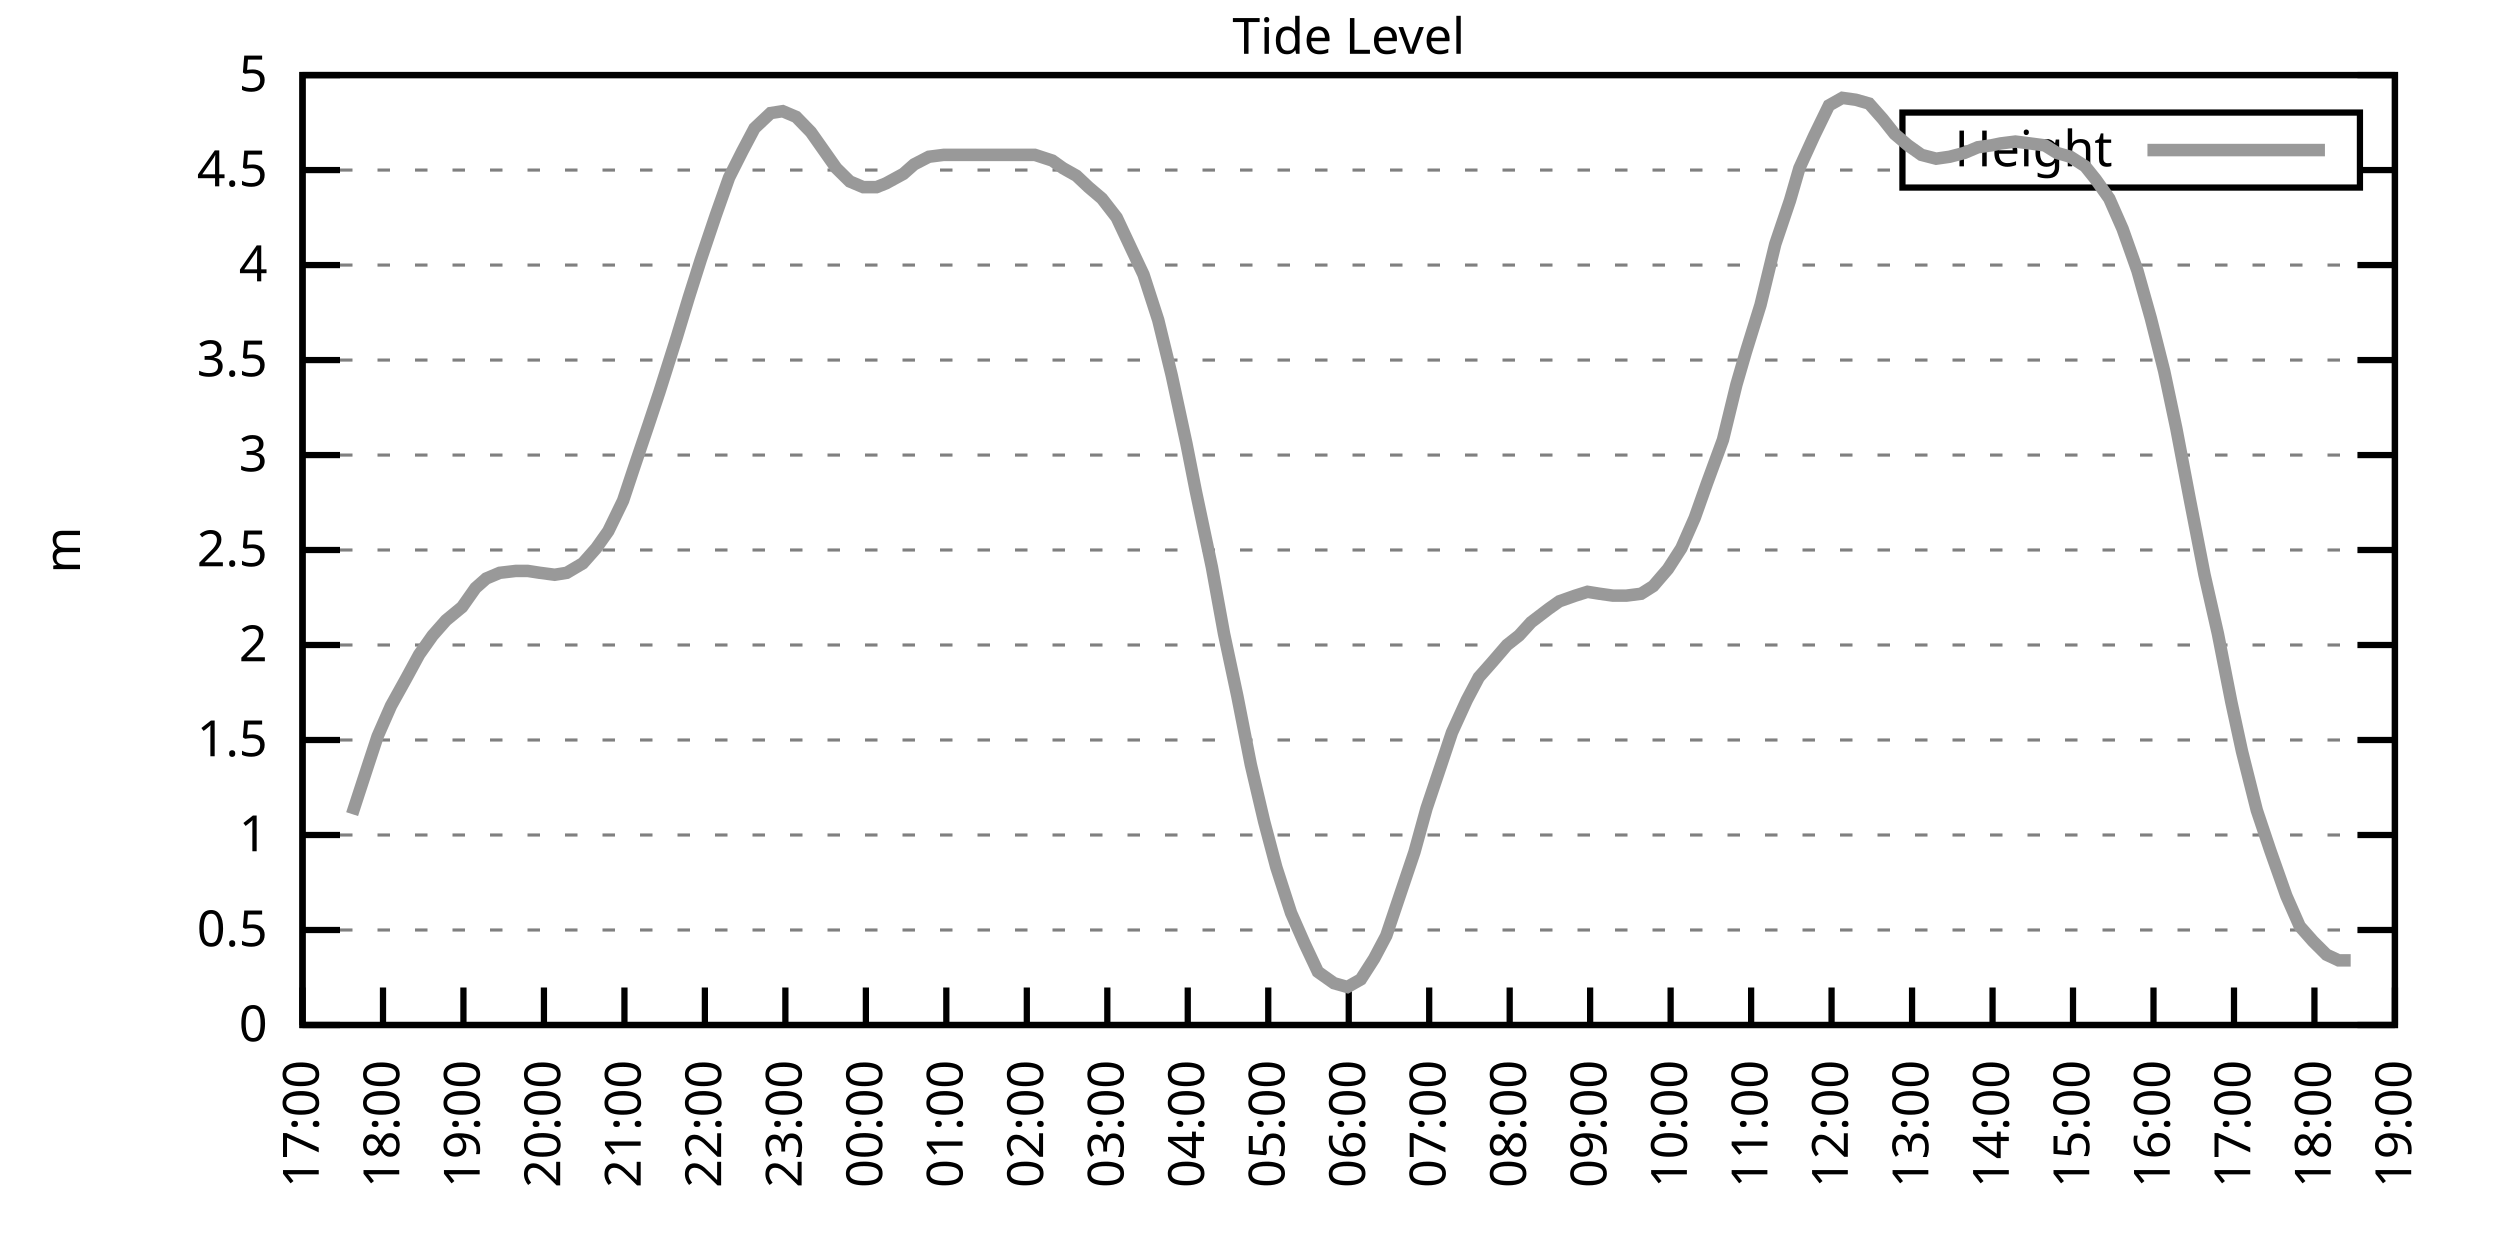
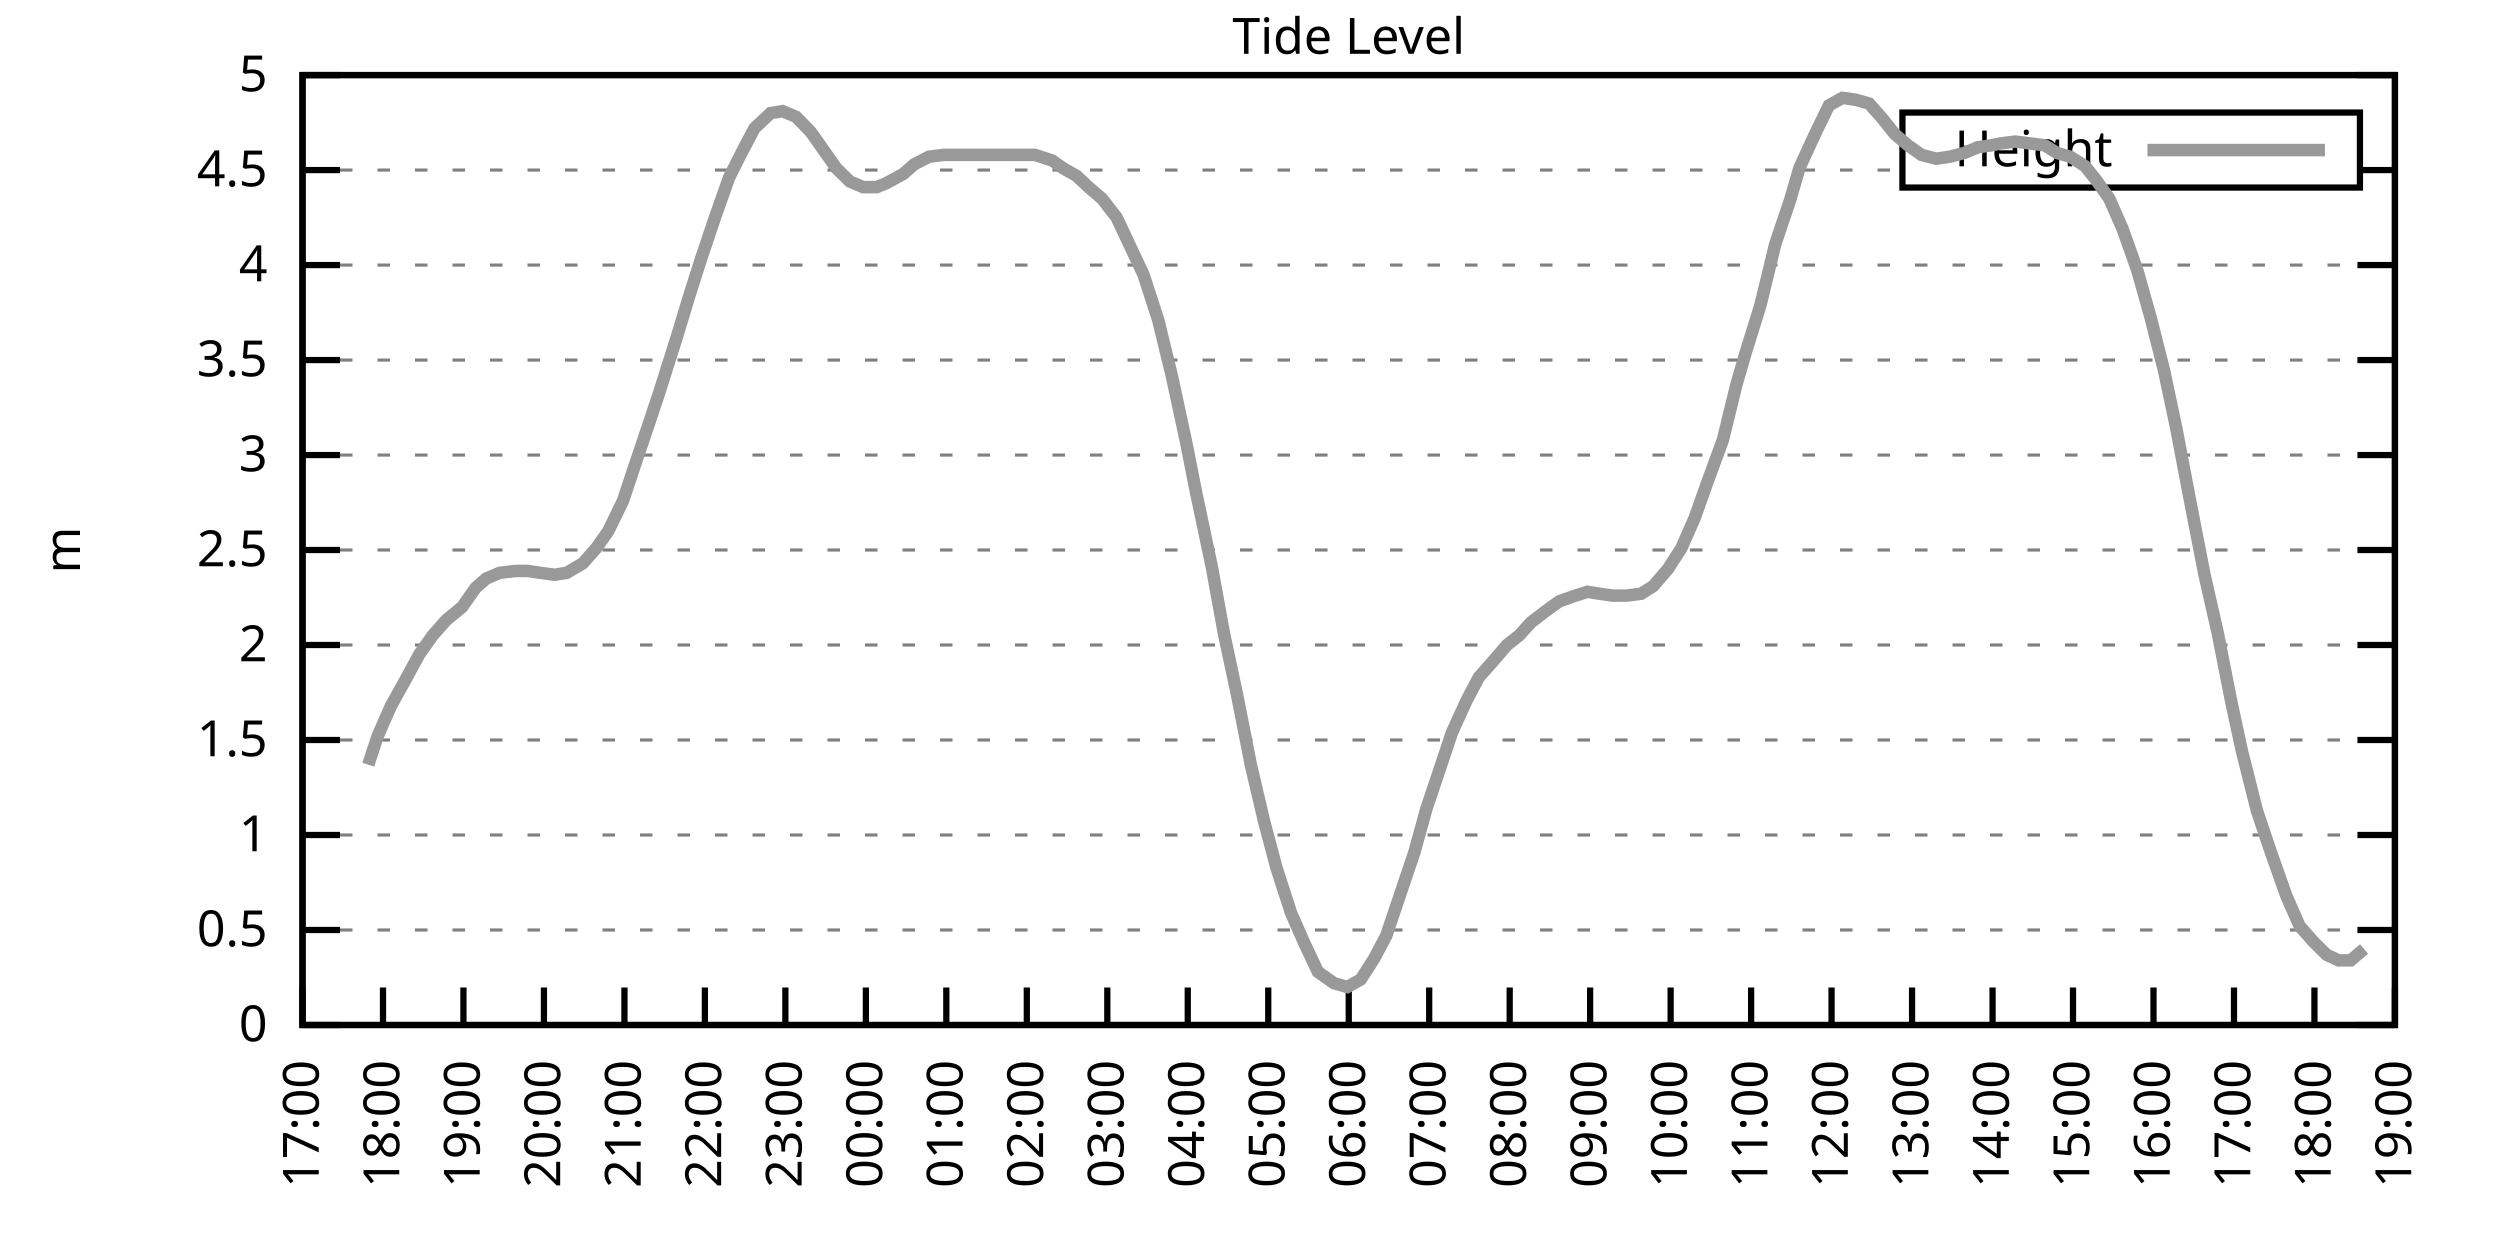
<svg xmlns="http://www.w3.org/2000/svg" xmlns:xlink="http://www.w3.org/1999/xlink" width="400" height="200" viewBox="0 0 400 200">
  <g id="gnuplot_canvas">
    <rect x="0" y="0" width="400" height="200" fill="none" />
    <defs>
      <circle id="gpDot" r="0.5" stroke-width="0.5" stroke="currentColor" />
      <path id="gpPt0" stroke-width="0.333" stroke="currentColor" d="M-1,0 h2 M0,-1 v2" />
      <path id="gpPt1" stroke-width="0.333" stroke="currentColor" d="M-1,-1 L1,1 M1,-1 L-1,1" />
      <path id="gpPt2" stroke-width="0.333" stroke="currentColor" d="M-1,0 L1,0 M0,-1 L0,1 M-1,-1 L1,1 M-1,1 L1,-1" />
      <rect id="gpPt3" stroke-width="0.333" stroke="currentColor" x="-1" y="-1" width="2" height="2" />
      <rect id="gpPt4" stroke-width="0.333" stroke="currentColor" fill="currentColor" x="-1" y="-1" width="2" height="2" />
      <circle id="gpPt5" stroke-width="0.333" stroke="currentColor" cx="0" cy="0" r="1" />
      <use xlink:href="#gpPt5" id="gpPt6" fill="currentColor" stroke="none" />
      <path id="gpPt7" stroke-width="0.333" stroke="currentColor" d="M0,-1.33 L-1.33,0.67 L1.33,0.67 z" />
      <use xlink:href="#gpPt7" id="gpPt8" fill="currentColor" stroke="none" />
      <use xlink:href="#gpPt7" id="gpPt9" stroke="currentColor" transform="rotate(180)" />
      <use xlink:href="#gpPt9" id="gpPt10" fill="currentColor" stroke="none" />
      <use xlink:href="#gpPt3" id="gpPt11" stroke="currentColor" transform="rotate(45)" />
      <use xlink:href="#gpPt11" id="gpPt12" fill="currentColor" stroke="none" />
      <path id="gpPt13" stroke-width="0.333" stroke="currentColor" d="M0,1.330 L1.265,0.411 L0.782,-1.067 L-0.782,-1.076 L-1.265,0.411 z" />
      <use xlink:href="#gpPt13" id="gpPt14" fill="currentColor" stroke="none" />
      <filter id="textbox" filterUnits="objectBoundingBox" x="0" y="0" height="1" width="1">
        <feFlood flood-color="white" flood-opacity="1" result="bgnd" />
        <feComposite in="SourceGraphic" in2="bgnd" operator="atop" />
      </filter>
      <filter id="greybox" filterUnits="objectBoundingBox" x="0" y="0" height="1" width="1">
        <feFlood flood-color="lightgrey" flood-opacity="1" result="grey" />
        <feComposite in="SourceGraphic" in2="grey" operator="atop" />
      </filter>
    </defs>
    <g fill="none" color="white" stroke="currentColor" stroke-width="1.00" stroke-linecap="butt" stroke-linejoin="miter">
</g>
    <g fill="none" color="black" stroke="currentColor" stroke-width="1.00" stroke-linecap="butt" stroke-linejoin="miter">
      <g stroke="none" shape-rendering="crispEdges">
        <polygon fill="rgb(255, 255, 255)" points="48.40,164.00 383.18,164.00 383.18,12.02 48.40,12.02 " />
      </g>
    </g>
    <g fill="none" color="black" stroke="currentColor" stroke-width="1.00" stroke-linecap="butt" stroke-linejoin="miter">
</g>
    <g fill="none" color="black" stroke="black" stroke-width="0.50" stroke-linecap="butt" stroke-linejoin="miter">
</g>
    <g fill="none" color="gray" stroke="currentColor" stroke-width="0.50" stroke-linecap="butt" stroke-linejoin="miter">
      <path stroke="gray" stroke-dasharray="2,4" class="gridline" d="M48.40,164.00 L383.19,164.00  " />
    </g>
    <g fill="none" color="gray" stroke="gray" stroke-width="1.00" stroke-linecap="butt" stroke-linejoin="miter">
</g>
    <g fill="none" color="black" stroke="currentColor" stroke-width="1.00" stroke-linecap="butt" stroke-linejoin="miter">
      <path stroke="black" d="M48.40,164.00 L54.40,164.00 M383.19,164.00 L377.19,164.00  " />
      <g transform="translate(42.80,166.60)" stroke="none" fill="black" font-family="Sans" font-size="8.00" text-anchor="end">
        <text>
          <tspan font-family="Sans"> 0</tspan>
        </text>
      </g>
    </g>
    <g fill="none" color="black" stroke="currentColor" stroke-width="1.00" stroke-linecap="butt" stroke-linejoin="miter">
</g>
    <g fill="none" color="black" stroke="black" stroke-width="0.50" stroke-linecap="butt" stroke-linejoin="miter">
</g>
    <g fill="none" color="gray" stroke="currentColor" stroke-width="0.50" stroke-linecap="butt" stroke-linejoin="miter">
      <path stroke="gray" stroke-dasharray="2,4" class="gridline" d="M48.40,148.80 L383.19,148.80  " />
    </g>
    <g fill="none" color="gray" stroke="gray" stroke-width="1.00" stroke-linecap="butt" stroke-linejoin="miter">
</g>
    <g fill="none" color="black" stroke="currentColor" stroke-width="1.00" stroke-linecap="butt" stroke-linejoin="miter">
      <path stroke="black" d="M48.40,148.80 L54.40,148.80 M383.19,148.80 L377.19,148.80  " />
      <g transform="translate(42.80,151.40)" stroke="none" fill="black" font-family="Sans" font-size="8.00" text-anchor="end">
        <text>
          <tspan font-family="Sans"> 0.5</tspan>
        </text>
      </g>
    </g>
    <g fill="none" color="black" stroke="currentColor" stroke-width="1.00" stroke-linecap="butt" stroke-linejoin="miter">
</g>
    <g fill="none" color="black" stroke="black" stroke-width="0.50" stroke-linecap="butt" stroke-linejoin="miter">
</g>
    <g fill="none" color="gray" stroke="currentColor" stroke-width="0.50" stroke-linecap="butt" stroke-linejoin="miter">
      <path stroke="gray" stroke-dasharray="2,4" class="gridline" d="M48.40,133.60 L383.19,133.60  " />
    </g>
    <g fill="none" color="gray" stroke="gray" stroke-width="1.00" stroke-linecap="butt" stroke-linejoin="miter">
</g>
    <g fill="none" color="black" stroke="currentColor" stroke-width="1.00" stroke-linecap="butt" stroke-linejoin="miter">
      <path stroke="black" d="M48.40,133.60 L54.40,133.60 M383.19,133.60 L377.19,133.60  " />
      <g transform="translate(42.80,136.20)" stroke="none" fill="black" font-family="Sans" font-size="8.00" text-anchor="end">
        <text>
          <tspan font-family="Sans"> 1</tspan>
        </text>
      </g>
    </g>
    <g fill="none" color="black" stroke="currentColor" stroke-width="1.00" stroke-linecap="butt" stroke-linejoin="miter">
</g>
    <g fill="none" color="black" stroke="black" stroke-width="0.50" stroke-linecap="butt" stroke-linejoin="miter">
</g>
    <g fill="none" color="gray" stroke="currentColor" stroke-width="0.50" stroke-linecap="butt" stroke-linejoin="miter">
      <path stroke="gray" stroke-dasharray="2,4" class="gridline" d="M48.40,118.40 L383.19,118.40  " />
    </g>
    <g fill="none" color="gray" stroke="gray" stroke-width="1.00" stroke-linecap="butt" stroke-linejoin="miter">
</g>
    <g fill="none" color="black" stroke="currentColor" stroke-width="1.00" stroke-linecap="butt" stroke-linejoin="miter">
      <path stroke="black" d="M48.40,118.40 L54.40,118.40 M383.19,118.40 L377.19,118.40  " />
      <g transform="translate(42.80,121.00)" stroke="none" fill="black" font-family="Sans" font-size="8.00" text-anchor="end">
        <text>
          <tspan font-family="Sans"> 1.5</tspan>
        </text>
      </g>
    </g>
    <g fill="none" color="black" stroke="currentColor" stroke-width="1.00" stroke-linecap="butt" stroke-linejoin="miter">
</g>
    <g fill="none" color="black" stroke="black" stroke-width="0.50" stroke-linecap="butt" stroke-linejoin="miter">
</g>
    <g fill="none" color="gray" stroke="currentColor" stroke-width="0.50" stroke-linecap="butt" stroke-linejoin="miter">
      <path stroke="gray" stroke-dasharray="2,4" class="gridline" d="M48.40,103.20 L383.19,103.20  " />
    </g>
    <g fill="none" color="gray" stroke="gray" stroke-width="1.00" stroke-linecap="butt" stroke-linejoin="miter">
</g>
    <g fill="none" color="black" stroke="currentColor" stroke-width="1.00" stroke-linecap="butt" stroke-linejoin="miter">
      <path stroke="black" d="M48.40,103.20 L54.40,103.20 M383.19,103.20 L377.19,103.20  " />
      <g transform="translate(42.80,105.80)" stroke="none" fill="black" font-family="Sans" font-size="8.00" text-anchor="end">
        <text>
          <tspan font-family="Sans"> 2</tspan>
        </text>
      </g>
    </g>
    <g fill="none" color="black" stroke="currentColor" stroke-width="1.00" stroke-linecap="butt" stroke-linejoin="miter">
</g>
    <g fill="none" color="black" stroke="black" stroke-width="0.50" stroke-linecap="butt" stroke-linejoin="miter">
</g>
    <g fill="none" color="gray" stroke="currentColor" stroke-width="0.50" stroke-linecap="butt" stroke-linejoin="miter">
      <path stroke="gray" stroke-dasharray="2,4" class="gridline" d="M48.40,88.00 L383.19,88.00  " />
    </g>
    <g fill="none" color="gray" stroke="gray" stroke-width="1.00" stroke-linecap="butt" stroke-linejoin="miter">
</g>
    <g fill="none" color="black" stroke="currentColor" stroke-width="1.00" stroke-linecap="butt" stroke-linejoin="miter">
      <path stroke="black" d="M48.40,88.00 L54.40,88.00 M383.19,88.00 L377.19,88.00  " />
      <g transform="translate(42.80,90.60)" stroke="none" fill="black" font-family="Sans" font-size="8.00" text-anchor="end">
        <text>
          <tspan font-family="Sans"> 2.5</tspan>
        </text>
      </g>
    </g>
    <g fill="none" color="black" stroke="currentColor" stroke-width="1.00" stroke-linecap="butt" stroke-linejoin="miter">
</g>
    <g fill="none" color="black" stroke="black" stroke-width="0.50" stroke-linecap="butt" stroke-linejoin="miter">
</g>
    <g fill="none" color="gray" stroke="currentColor" stroke-width="0.50" stroke-linecap="butt" stroke-linejoin="miter">
      <path stroke="gray" stroke-dasharray="2,4" class="gridline" d="M48.40,72.81 L383.19,72.81  " />
    </g>
    <g fill="none" color="gray" stroke="gray" stroke-width="1.00" stroke-linecap="butt" stroke-linejoin="miter">
</g>
    <g fill="none" color="black" stroke="currentColor" stroke-width="1.00" stroke-linecap="butt" stroke-linejoin="miter">
      <path stroke="black" d="M48.40,72.81 L54.40,72.81 M383.19,72.81 L377.19,72.81  " />
      <g transform="translate(42.80,75.41)" stroke="none" fill="black" font-family="Sans" font-size="8.00" text-anchor="end">
        <text>
          <tspan font-family="Sans"> 3</tspan>
        </text>
      </g>
    </g>
    <g fill="none" color="black" stroke="currentColor" stroke-width="1.00" stroke-linecap="butt" stroke-linejoin="miter">
</g>
    <g fill="none" color="black" stroke="black" stroke-width="0.50" stroke-linecap="butt" stroke-linejoin="miter">
</g>
    <g fill="none" color="gray" stroke="currentColor" stroke-width="0.50" stroke-linecap="butt" stroke-linejoin="miter">
      <path stroke="gray" stroke-dasharray="2,4" class="gridline" d="M48.40,57.61 L383.19,57.61  " />
    </g>
    <g fill="none" color="gray" stroke="gray" stroke-width="1.00" stroke-linecap="butt" stroke-linejoin="miter">
</g>
    <g fill="none" color="black" stroke="currentColor" stroke-width="1.00" stroke-linecap="butt" stroke-linejoin="miter">
      <path stroke="black" d="M48.40,57.61 L54.40,57.61 M383.19,57.61 L377.19,57.61  " />
      <g transform="translate(42.80,60.21)" stroke="none" fill="black" font-family="Sans" font-size="8.00" text-anchor="end">
        <text>
          <tspan font-family="Sans"> 3.5</tspan>
        </text>
      </g>
    </g>
    <g fill="none" color="black" stroke="currentColor" stroke-width="1.00" stroke-linecap="butt" stroke-linejoin="miter">
</g>
    <g fill="none" color="black" stroke="black" stroke-width="0.50" stroke-linecap="butt" stroke-linejoin="miter">
</g>
    <g fill="none" color="gray" stroke="currentColor" stroke-width="0.50" stroke-linecap="butt" stroke-linejoin="miter">
      <path stroke="gray" stroke-dasharray="2,4" class="gridline" d="M48.40,42.41 L383.19,42.41  " />
    </g>
    <g fill="none" color="gray" stroke="gray" stroke-width="1.00" stroke-linecap="butt" stroke-linejoin="miter">
</g>
    <g fill="none" color="black" stroke="currentColor" stroke-width="1.00" stroke-linecap="butt" stroke-linejoin="miter">
      <path stroke="black" d="M48.40,42.41 L54.40,42.41 M383.19,42.41 L377.19,42.41  " />
      <g transform="translate(42.80,45.01)" stroke="none" fill="black" font-family="Sans" font-size="8.00" text-anchor="end">
        <text>
          <tspan font-family="Sans"> 4</tspan>
        </text>
      </g>
    </g>
    <g fill="none" color="black" stroke="currentColor" stroke-width="1.00" stroke-linecap="butt" stroke-linejoin="miter">
</g>
    <g fill="none" color="black" stroke="black" stroke-width="0.50" stroke-linecap="butt" stroke-linejoin="miter">
</g>
    <g fill="none" color="gray" stroke="currentColor" stroke-width="0.50" stroke-linecap="butt" stroke-linejoin="miter">
      <path stroke="gray" stroke-dasharray="2,4" class="gridline" d="M48.40,27.21 L304.39,27.21 M377.59,27.21 L383.19,27.21  " />
    </g>
    <g fill="none" color="gray" stroke="gray" stroke-width="1.00" stroke-linecap="butt" stroke-linejoin="miter">
</g>
    <g fill="none" color="black" stroke="currentColor" stroke-width="1.00" stroke-linecap="butt" stroke-linejoin="miter">
      <path stroke="black" d="M48.40,27.21 L54.40,27.21 M383.19,27.21 L377.19,27.21  " />
      <g transform="translate(42.80,29.81)" stroke="none" fill="black" font-family="Sans" font-size="8.00" text-anchor="end">
        <text>
          <tspan font-family="Sans"> 4.5</tspan>
        </text>
      </g>
    </g>
    <g fill="none" color="black" stroke="currentColor" stroke-width="1.00" stroke-linecap="butt" stroke-linejoin="miter">
</g>
    <g fill="none" color="black" stroke="black" stroke-width="0.50" stroke-linecap="butt" stroke-linejoin="miter">
</g>
    <g fill="none" color="gray" stroke="currentColor" stroke-width="0.50" stroke-linecap="butt" stroke-linejoin="miter">
      <path stroke="gray" stroke-dasharray="2,4" class="gridline" d="M48.40,12.01 L383.19,12.01  " />
    </g>
    <g fill="none" color="gray" stroke="gray" stroke-width="1.00" stroke-linecap="butt" stroke-linejoin="miter">
</g>
    <g fill="none" color="black" stroke="currentColor" stroke-width="1.00" stroke-linecap="butt" stroke-linejoin="miter">
      <path stroke="black" d="M48.40,12.01 L54.40,12.01 M383.19,12.01 L377.19,12.01  " />
      <g transform="translate(42.80,14.61)" stroke="none" fill="black" font-family="Sans" font-size="8.00" text-anchor="end">
        <text>
          <tspan font-family="Sans"> 5</tspan>
        </text>
      </g>
    </g>
    <g fill="none" color="black" stroke="currentColor" stroke-width="1.00" stroke-linecap="butt" stroke-linejoin="miter">
      <path stroke="black" d="M48.40,164.00 L48.40,158.00  " />
      <g transform="translate(51.00,169.60) rotate(270.00)" stroke="none" fill="black" font-family="Sans" font-size="8.00" text-anchor="end">
        <text>
          <tspan font-family="Sans">17:00</tspan>
        </text>
      </g>
    </g>
    <g fill="none" color="black" stroke="currentColor" stroke-width="1.00" stroke-linecap="butt" stroke-linejoin="miter">
      <path stroke="black" d="M61.28,164.00 L61.28,158.00  " />
      <g transform="translate(63.88,169.60) rotate(270.00)" stroke="none" fill="black" font-family="Sans" font-size="8.00" text-anchor="end">
        <text>
          <tspan font-family="Sans">18:00</tspan>
        </text>
      </g>
    </g>
    <g fill="none" color="black" stroke="currentColor" stroke-width="1.00" stroke-linecap="butt" stroke-linejoin="miter">
      <path stroke="black" d="M74.15,164.00 L74.15,158.00  " />
      <g transform="translate(76.75,169.60) rotate(270.00)" stroke="none" fill="black" font-family="Sans" font-size="8.00" text-anchor="end">
        <text>
          <tspan font-family="Sans">19:00</tspan>
        </text>
      </g>
    </g>
    <g fill="none" color="black" stroke="currentColor" stroke-width="1.00" stroke-linecap="butt" stroke-linejoin="miter">
      <path stroke="black" d="M87.03,164.00 L87.03,158.00  " />
      <g transform="translate(89.63,169.60) rotate(270.00)" stroke="none" fill="black" font-family="Sans" font-size="8.00" text-anchor="end">
        <text>
          <tspan font-family="Sans">20:00</tspan>
        </text>
      </g>
    </g>
    <g fill="none" color="black" stroke="currentColor" stroke-width="1.00" stroke-linecap="butt" stroke-linejoin="miter">
      <path stroke="black" d="M99.91,164.00 L99.91,158.00  " />
      <g transform="translate(102.51,169.60) rotate(270.00)" stroke="none" fill="black" font-family="Sans" font-size="8.00" text-anchor="end">
        <text>
          <tspan font-family="Sans">21:00</tspan>
        </text>
      </g>
    </g>
    <g fill="none" color="black" stroke="currentColor" stroke-width="1.00" stroke-linecap="butt" stroke-linejoin="miter">
      <path stroke="black" d="M112.78,164.00 L112.78,158.00  " />
      <g transform="translate(115.38,169.60) rotate(270.00)" stroke="none" fill="black" font-family="Sans" font-size="8.00" text-anchor="end">
        <text>
          <tspan font-family="Sans">22:00</tspan>
        </text>
      </g>
    </g>
    <g fill="none" color="black" stroke="currentColor" stroke-width="1.00" stroke-linecap="butt" stroke-linejoin="miter">
      <path stroke="black" d="M125.66,164.00 L125.66,158.00  " />
      <g transform="translate(128.26,169.60) rotate(270.00)" stroke="none" fill="black" font-family="Sans" font-size="8.00" text-anchor="end">
        <text>
          <tspan font-family="Sans">23:00</tspan>
        </text>
      </g>
    </g>
    <g fill="none" color="black" stroke="currentColor" stroke-width="1.00" stroke-linecap="butt" stroke-linejoin="miter">
      <path stroke="black" d="M138.54,164.00 L138.54,158.00  " />
      <g transform="translate(141.14,169.60) rotate(270.00)" stroke="none" fill="black" font-family="Sans" font-size="8.00" text-anchor="end">
        <text>
          <tspan font-family="Sans">00:00</tspan>
        </text>
      </g>
    </g>
    <g fill="none" color="black" stroke="currentColor" stroke-width="1.00" stroke-linecap="butt" stroke-linejoin="miter">
      <path stroke="black" d="M151.41,164.00 L151.41,158.00  " />
      <g transform="translate(154.01,169.60) rotate(270.00)" stroke="none" fill="black" font-family="Sans" font-size="8.00" text-anchor="end">
        <text>
          <tspan font-family="Sans">01:00</tspan>
        </text>
      </g>
    </g>
    <g fill="none" color="black" stroke="currentColor" stroke-width="1.00" stroke-linecap="butt" stroke-linejoin="miter">
      <path stroke="black" d="M164.29,164.00 L164.29,158.00  " />
      <g transform="translate(166.89,169.60) rotate(270.00)" stroke="none" fill="black" font-family="Sans" font-size="8.00" text-anchor="end">
        <text>
          <tspan font-family="Sans">02:00</tspan>
        </text>
      </g>
    </g>
    <g fill="none" color="black" stroke="currentColor" stroke-width="1.00" stroke-linecap="butt" stroke-linejoin="miter">
      <path stroke="black" d="M177.17,164.00 L177.17,158.00  " />
      <g transform="translate(179.77,169.60) rotate(270.00)" stroke="none" fill="black" font-family="Sans" font-size="8.00" text-anchor="end">
        <text>
          <tspan font-family="Sans">03:00</tspan>
        </text>
      </g>
    </g>
    <g fill="none" color="black" stroke="currentColor" stroke-width="1.00" stroke-linecap="butt" stroke-linejoin="miter">
      <path stroke="black" d="M190.04,164.00 L190.04,158.00  " />
      <g transform="translate(192.64,169.60) rotate(270.00)" stroke="none" fill="black" font-family="Sans" font-size="8.00" text-anchor="end">
        <text>
          <tspan font-family="Sans">04:00</tspan>
        </text>
      </g>
    </g>
    <g fill="none" color="black" stroke="currentColor" stroke-width="1.00" stroke-linecap="butt" stroke-linejoin="miter">
      <path stroke="black" d="M202.92,164.00 L202.92,158.00  " />
      <g transform="translate(205.52,169.60) rotate(270.00)" stroke="none" fill="black" font-family="Sans" font-size="8.00" text-anchor="end">
        <text>
          <tspan font-family="Sans">05:00</tspan>
        </text>
      </g>
    </g>
    <g fill="none" color="black" stroke="currentColor" stroke-width="1.00" stroke-linecap="butt" stroke-linejoin="miter">
      <path stroke="black" d="M215.80,164.00 L215.80,158.00  " />
      <g transform="translate(218.40,169.60) rotate(270.00)" stroke="none" fill="black" font-family="Sans" font-size="8.00" text-anchor="end">
        <text>
          <tspan font-family="Sans">06:00</tspan>
        </text>
      </g>
    </g>
    <g fill="none" color="black" stroke="currentColor" stroke-width="1.00" stroke-linecap="butt" stroke-linejoin="miter">
      <path stroke="black" d="M228.67,164.00 L228.67,158.00  " />
      <g transform="translate(231.27,169.60) rotate(270.00)" stroke="none" fill="black" font-family="Sans" font-size="8.00" text-anchor="end">
        <text>
          <tspan font-family="Sans">07:00</tspan>
        </text>
      </g>
    </g>
    <g fill="none" color="black" stroke="currentColor" stroke-width="1.00" stroke-linecap="butt" stroke-linejoin="miter">
      <path stroke="black" d="M241.55,164.00 L241.55,158.00  " />
      <g transform="translate(244.15,169.60) rotate(270.00)" stroke="none" fill="black" font-family="Sans" font-size="8.00" text-anchor="end">
        <text>
          <tspan font-family="Sans">08:00</tspan>
        </text>
      </g>
    </g>
    <g fill="none" color="black" stroke="currentColor" stroke-width="1.00" stroke-linecap="butt" stroke-linejoin="miter">
      <path stroke="black" d="M254.42,164.00 L254.42,158.00  " />
      <g transform="translate(257.02,169.60) rotate(270.00)" stroke="none" fill="black" font-family="Sans" font-size="8.00" text-anchor="end">
        <text>
          <tspan font-family="Sans">09:00</tspan>
        </text>
      </g>
    </g>
    <g fill="none" color="black" stroke="currentColor" stroke-width="1.00" stroke-linecap="butt" stroke-linejoin="miter">
      <path stroke="black" d="M267.30,164.00 L267.30,158.00  " />
      <g transform="translate(269.90,169.60) rotate(270.00)" stroke="none" fill="black" font-family="Sans" font-size="8.00" text-anchor="end">
        <text>
          <tspan font-family="Sans">10:00</tspan>
        </text>
      </g>
    </g>
    <g fill="none" color="black" stroke="currentColor" stroke-width="1.00" stroke-linecap="butt" stroke-linejoin="miter">
      <path stroke="black" d="M280.18,164.00 L280.18,158.00  " />
      <g transform="translate(282.78,169.60) rotate(270.00)" stroke="none" fill="black" font-family="Sans" font-size="8.00" text-anchor="end">
        <text>
          <tspan font-family="Sans">11:00</tspan>
        </text>
      </g>
    </g>
    <g fill="none" color="black" stroke="currentColor" stroke-width="1.00" stroke-linecap="butt" stroke-linejoin="miter">
      <path stroke="black" d="M293.05,164.00 L293.05,158.00  " />
      <g transform="translate(295.65,169.60) rotate(270.00)" stroke="none" fill="black" font-family="Sans" font-size="8.00" text-anchor="end">
        <text>
          <tspan font-family="Sans">12:00</tspan>
        </text>
      </g>
    </g>
    <g fill="none" color="black" stroke="currentColor" stroke-width="1.00" stroke-linecap="butt" stroke-linejoin="miter">
      <path stroke="black" d="M305.93,164.00 L305.93,158.00  " />
      <g transform="translate(308.53,169.60) rotate(270.00)" stroke="none" fill="black" font-family="Sans" font-size="8.00" text-anchor="end">
        <text>
          <tspan font-family="Sans">13:00</tspan>
        </text>
      </g>
    </g>
    <g fill="none" color="black" stroke="currentColor" stroke-width="1.00" stroke-linecap="butt" stroke-linejoin="miter">
      <path stroke="black" d="M318.81,164.00 L318.81,158.00  " />
      <g transform="translate(321.41,169.60) rotate(270.00)" stroke="none" fill="black" font-family="Sans" font-size="8.00" text-anchor="end">
        <text>
          <tspan font-family="Sans">14:00</tspan>
        </text>
      </g>
    </g>
    <g fill="none" color="black" stroke="currentColor" stroke-width="1.00" stroke-linecap="butt" stroke-linejoin="miter">
      <path stroke="black" d="M331.68,164.00 L331.68,158.00  " />
      <g transform="translate(334.28,169.60) rotate(270.00)" stroke="none" fill="black" font-family="Sans" font-size="8.00" text-anchor="end">
        <text>
          <tspan font-family="Sans">15:00</tspan>
        </text>
      </g>
    </g>
    <g fill="none" color="black" stroke="currentColor" stroke-width="1.00" stroke-linecap="butt" stroke-linejoin="miter">
      <path stroke="black" d="M344.56,164.00 L344.56,158.00  " />
      <g transform="translate(347.16,169.60) rotate(270.00)" stroke="none" fill="black" font-family="Sans" font-size="8.00" text-anchor="end">
        <text>
          <tspan font-family="Sans">16:00</tspan>
        </text>
      </g>
    </g>
    <g fill="none" color="black" stroke="currentColor" stroke-width="1.00" stroke-linecap="butt" stroke-linejoin="miter">
      <path stroke="black" d="M357.44,164.00 L357.44,158.00  " />
      <g transform="translate(360.04,169.60) rotate(270.00)" stroke="none" fill="black" font-family="Sans" font-size="8.00" text-anchor="end">
        <text>
          <tspan font-family="Sans">17:00</tspan>
        </text>
      </g>
    </g>
    <g fill="none" color="black" stroke="currentColor" stroke-width="1.00" stroke-linecap="butt" stroke-linejoin="miter">
      <path stroke="black" d="M370.31,164.00 L370.31,158.00  " />
      <g transform="translate(372.91,169.60) rotate(270.00)" stroke="none" fill="black" font-family="Sans" font-size="8.00" text-anchor="end">
        <text>
          <tspan font-family="Sans">18:00</tspan>
        </text>
      </g>
    </g>
    <g fill="none" color="black" stroke="currentColor" stroke-width="1.00" stroke-linecap="butt" stroke-linejoin="miter">
      <path stroke="black" d="M383.19,164.00 L383.19,158.00  " />
      <g transform="translate(385.79,169.60) rotate(270.00)" stroke="none" fill="black" font-family="Sans" font-size="8.00" text-anchor="end">
        <text>
          <tspan font-family="Sans">19:00</tspan>
        </text>
      </g>
    </g>
    <g fill="none" color="black" stroke="currentColor" stroke-width="1.00" stroke-linecap="butt" stroke-linejoin="miter">
</g>
    <g fill="none" color="black" stroke="currentColor" stroke-width="1.00" stroke-linecap="butt" stroke-linejoin="miter">
      <path stroke="black" d="M48.40,12.01 L48.40,164.00 L383.19,164.00 L383.19,12.01 L48.40,12.01 Z  " />
    </g>
    <g fill="none" color="black" stroke="currentColor" stroke-width="1.00" stroke-linecap="butt" stroke-linejoin="miter">
</g>
    <g fill="none" color="black" stroke="currentColor" stroke-width="1.00" stroke-linecap="butt" stroke-linejoin="miter">
      <path stroke="black" d="M304.39,30.01 L304.39,18.01 L377.59,18.01 L377.59,30.01 L304.39,30.01 Z  " />
    </g>
    <g id="Tide_level_plot_1">
      <g fill="none" color="white" stroke="black" stroke-width="2.00" stroke-linecap="butt" stroke-linejoin="miter">
</g>
      <g fill="none" color="black" stroke="currentColor" stroke-width="2.00" stroke-linecap="butt" stroke-linejoin="miter">
        <g transform="translate(337.99,26.61)" stroke="none" fill="black" font-family="Sans" font-size="8.00" text-anchor="end">
          <text>
            <tspan font-family="Sans">Height</tspan>
          </text>
        </g>
      </g>
      <g fill="none" color="black" stroke="currentColor" stroke-width="2.00" stroke-linecap="butt" stroke-linejoin="miter">
-         <path stroke="rgb(153, 153, 153)" d="M343.59,24.01 L371.99,24.01 M56.34,130.26 L58.92,122.35 L60.42,117.80 L62.56,112.93 L64.92,108.68 L67.07,104.72   L69.22,101.68 L71.36,99.25 L73.94,97.12 L76.08,94.08 L77.80,92.56 L79.95,91.65 L82.52,91.35 L84.45,91.35   L86.39,91.65 L88.75,91.96 L90.68,91.65 L93.25,90.13 L95.40,87.70 L97.33,84.97 L99.69,80.10 L101.41,74.93   L103.77,67.94 L105.49,62.77 L108.28,53.96 L110.21,47.58 L112.14,41.50 L114.50,34.50 L116.65,28.42 L118.79,24.17   L120.72,20.52 L123.30,18.09 L125.23,17.79 L127.38,18.70 L129.74,21.13 L131.67,23.87 L133.81,26.91 L135.96,29.03   L138.11,29.94 L140.25,29.94 L141.75,29.34 L144.54,27.82 L146.26,26.30 L148.62,25.08 L150.98,24.78 L165.58,24.78   L168.37,25.69 L170.08,26.91 L172.23,28.12 L174.16,29.94 L176.31,31.77 L178.67,34.81 L181.24,40.28 L182.96,43.93   L185.32,51.22 L187.47,60.04 L189.83,70.98 L191.33,78.58 L193.90,90.74 L195.84,101.38 L197.98,111.41 L200.13,122.35   L202.27,131.47 L204.21,138.77 L206.57,146.07 L208.71,150.93 L210.86,155.49 L213.43,157.31 L215.58,157.92 L217.73,156.70   L219.87,153.36 L221.80,149.71 L223.95,143.33 L226.31,136.34 L228.24,129.35 L230.39,122.96 L232.32,117.19 L234.68,112.02   L236.61,108.37 L238.76,105.94 L241.12,103.20 L243.05,101.68 L244.98,99.56 L247.77,97.43 L249.49,96.21 L252.06,95.30   L254.00,94.69 L255.93,95.00 L258.07,95.30 L260.22,95.30 L262.58,95.00 L264.51,93.78 L266.87,91.04 L269.02,87.70   L271.16,82.84 L273.10,77.37 L275.67,70.37 L277.82,61.56 L279.32,56.39 L281.68,48.79 L284.04,39.06 L286.40,32.07   L287.90,26.91 L290.26,21.74 L292.63,16.87 L294.77,15.66 L296.92,15.96 L299.06,16.57 L301.21,19.00 L303.14,21.43   L305.29,23.26 L307.43,24.78 L309.79,25.39 L311.94,25.08 L314.30,24.47 L316.45,23.56 L318.59,23.26 L320.09,22.95   L322.46,22.65 L324.82,22.95 L327.18,23.26 L329.11,24.47 L331.25,25.08 L333.62,26.60 L335.33,28.73 L337.48,31.77   L339.62,36.63 L341.99,43.32 L344.13,50.92 L346.28,59.43 L348.21,68.55 L350.35,79.80 L352.72,91.96 L354.86,101.38   L357.01,112.32 L358.72,120.23 L361.09,129.65 L363.23,136.03 L365.81,143.33 L367.95,148.19 L370.10,150.62 L372.24,152.75   L374.18,153.66 L376.11,153.66  " />
+         <path stroke="rgb(153, 153, 153)" d="M343.59,24.01 L371.99,24.01 M58.92,122.35 L60.42,117.80 L62.56,112.93 L64.92,108.68 L67.07,104.72 L69.22,101.68   L71.36,99.25 L73.94,97.12 L76.08,94.08 L77.80,92.56 L79.95,91.65 L82.52,91.35 L84.45,91.35 L86.39,91.65   L88.75,91.96 L90.68,91.65 L93.25,90.13 L95.40,87.70 L97.33,84.97 L99.69,80.10 L101.41,74.93 L103.77,67.94   L105.49,62.77 L108.28,53.96 L110.21,47.58 L112.14,41.50 L114.50,34.50 L116.65,28.42 L118.79,24.17 L120.72,20.52   L123.30,18.09 L125.23,17.79 L127.38,18.70 L129.74,21.13 L131.67,23.87 L133.81,26.91 L135.96,29.03 L138.11,29.94   L140.25,29.94 L141.75,29.34 L144.54,27.82 L146.26,26.30 L148.62,25.08 L150.98,24.78 L165.58,24.78 L168.37,25.69   L170.08,26.91 L172.23,28.12 L174.16,29.94 L176.31,31.77 L178.67,34.81 L181.24,40.28 L182.96,43.93 L185.32,51.22   L187.47,60.04 L189.83,70.98 L191.33,78.58 L193.90,90.74 L195.84,101.38 L197.98,111.41 L200.13,122.35 L202.27,131.47   L204.21,138.77 L206.57,146.07 L208.71,150.93 L210.86,155.49 L213.43,157.31 L215.58,157.92 L217.73,156.70 L219.87,153.36   L221.80,149.71 L223.95,143.33 L226.31,136.34 L228.24,129.35 L230.39,122.96 L232.32,117.19 L234.68,112.02 L236.61,108.37   L238.76,105.94 L241.12,103.20 L243.05,101.68 L244.98,99.56 L247.77,97.43 L249.49,96.21 L252.06,95.30 L254.00,94.69   L255.93,95.00 L258.07,95.30 L260.22,95.30 L262.58,95.00 L264.51,93.78 L266.87,91.04 L269.02,87.70 L271.16,82.84   L273.10,77.37 L275.67,70.37 L277.82,61.56 L279.32,56.39 L281.68,48.79 L284.04,39.06 L286.40,32.07 L287.90,26.91   L290.26,21.74 L292.63,16.87 L294.77,15.66 L296.92,15.96 L299.06,16.57 L301.21,19.00 L303.14,21.43 L305.29,23.26   L307.43,24.78 L309.79,25.39 L311.94,25.08 L314.30,24.47 L316.45,23.56 L318.59,23.26 L320.09,22.95 L322.46,22.65   L324.82,22.95 L327.18,23.26 L329.11,24.47 L331.25,25.08 L333.62,26.60 L335.33,28.73 L337.48,31.77 L339.62,36.63   L341.99,43.32 L344.13,50.92 L346.28,59.43 L348.21,68.55 L350.35,79.80 L352.72,91.96 L354.86,101.38 L357.01,112.32   L358.72,120.23 L361.09,129.65 L363.23,136.03 L365.81,143.33 L367.95,148.19 L370.10,150.62 L372.24,152.75 L374.18,153.66   L376.11,153.66 L378.25,151.84  " />
      </g>
    </g>
    <g fill="none" color="black" stroke="currentColor" stroke-width="2.00" stroke-linecap="butt" stroke-linejoin="miter">
</g>
    <g fill="none" color="black" stroke="black" stroke-width="1.00" stroke-linecap="butt" stroke-linejoin="miter">
</g>
    <g fill="none" color="black" stroke="currentColor" stroke-width="1.00" stroke-linecap="butt" stroke-linejoin="miter">
      <path stroke="black" d="M48.40,12.01 L48.40,164.00 L383.19,164.00 L383.19,12.01 L48.40,12.01 Z  " />
      <g transform="translate(12.80,88.01) rotate(270.00)" stroke="none" fill="black" font-family="Sans" font-size="8.00" text-anchor="middle">
        <text>
          <tspan font-family="Sans">m</tspan>
        </text>
      </g>
    </g>
    <g fill="none" color="black" stroke="currentColor" stroke-width="1.00" stroke-linecap="butt" stroke-linejoin="miter">
</g>
    <g fill="none" color="black" stroke="currentColor" stroke-width="1.00" stroke-linecap="butt" stroke-linejoin="miter">
      <g transform="translate(215.79,8.61)" stroke="none" fill="black" font-family="Sans" font-size="8.00" text-anchor="middle">
        <text>
          <tspan font-family="Sans">Tide Level</tspan>
        </text>
      </g>
    </g>
    <g fill="none" color="black" stroke="currentColor" stroke-width="1.00" stroke-linecap="butt" stroke-linejoin="miter">
</g>
  </g>
</svg>
